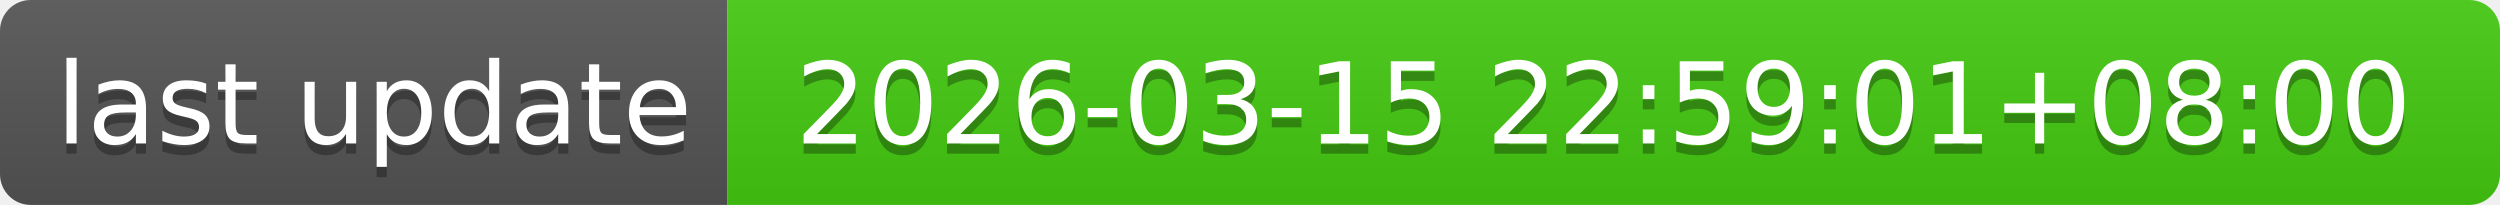
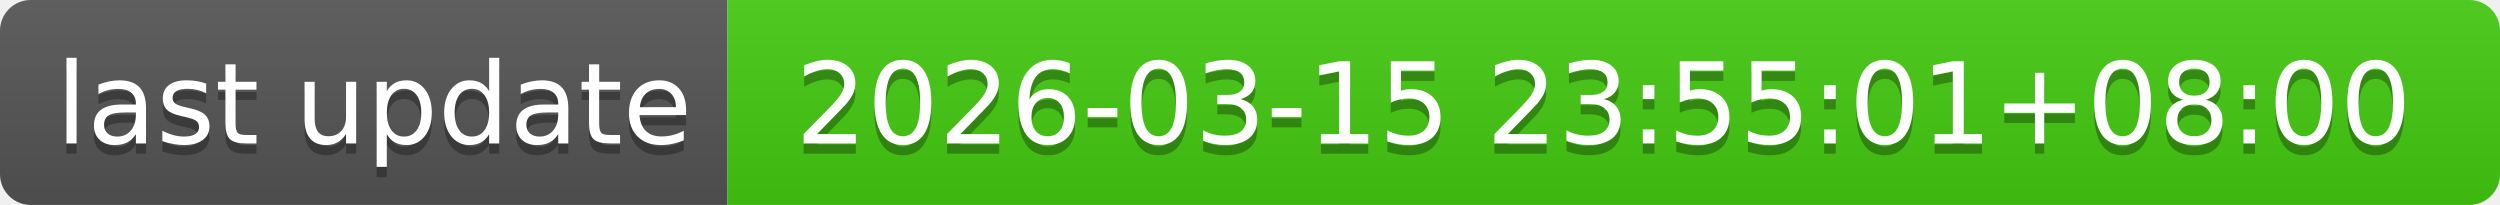
- <svg xmlns="http://www.w3.org/2000/svg" width="244" height="20" role="img" aria-label="last update: 2026-03-15 22:59:01+08:00">
+ <svg xmlns="http://www.w3.org/2000/svg" width="244" height="20" role="img" aria-label="last update: 2026-03-15 23:55:01+08:00">
  <linearGradient id="s" x2="0" y2="100%">
    <stop offset="0" stop-color="#bbb" stop-opacity=".1" />
    <stop offset="1" stop-opacity=".1" />
  </linearGradient>
  <clipPath id="r">
    <rect width="244" height="20" rx="3" fill="#fff" />
  </clipPath>
  <g clip-path="url(#r)">
    <rect width="71" height="20" fill="#555" />
    <rect x="71" width="173" height="20" fill="#4c1" />
    <rect width="244" height="20" fill="url(#s)" />
  </g>
  <g fill="#fff" text-anchor="middle" font-family="Verdana,Geneva,DejaVu Sans,sans-serif" text-rendering="geometricPrecision" font-size="110">
    <text aria-hidden="true" x="365" y="150" fill="#010101" fill-opacity=".3" transform="scale(.1)" textLength="610">last update</text>
    <text x="365" y="140" transform="scale(.1)" fill="#fff" textLength="610">last update</text>
-     <text aria-hidden="true" x="1565" y="150" fill="#010101" fill-opacity=".3" transform="scale(.1)" textLength="1630">2026-03-15 22:59:01+08:00</text>
-     <text x="1565" y="140" transform="scale(.1)" fill="#fff" textLength="1630">2026-03-15 22:59:01+08:00</text>
+     <text aria-hidden="true" x="1565" y="150" fill="#010101" fill-opacity=".3" transform="scale(.1)" textLength="1630">2026-03-15 23:55:01+08:00</text>
+     <text x="1565" y="140" transform="scale(.1)" fill="#fff" textLength="1630">2026-03-15 23:55:01+08:00</text>
  </g>
</svg>
